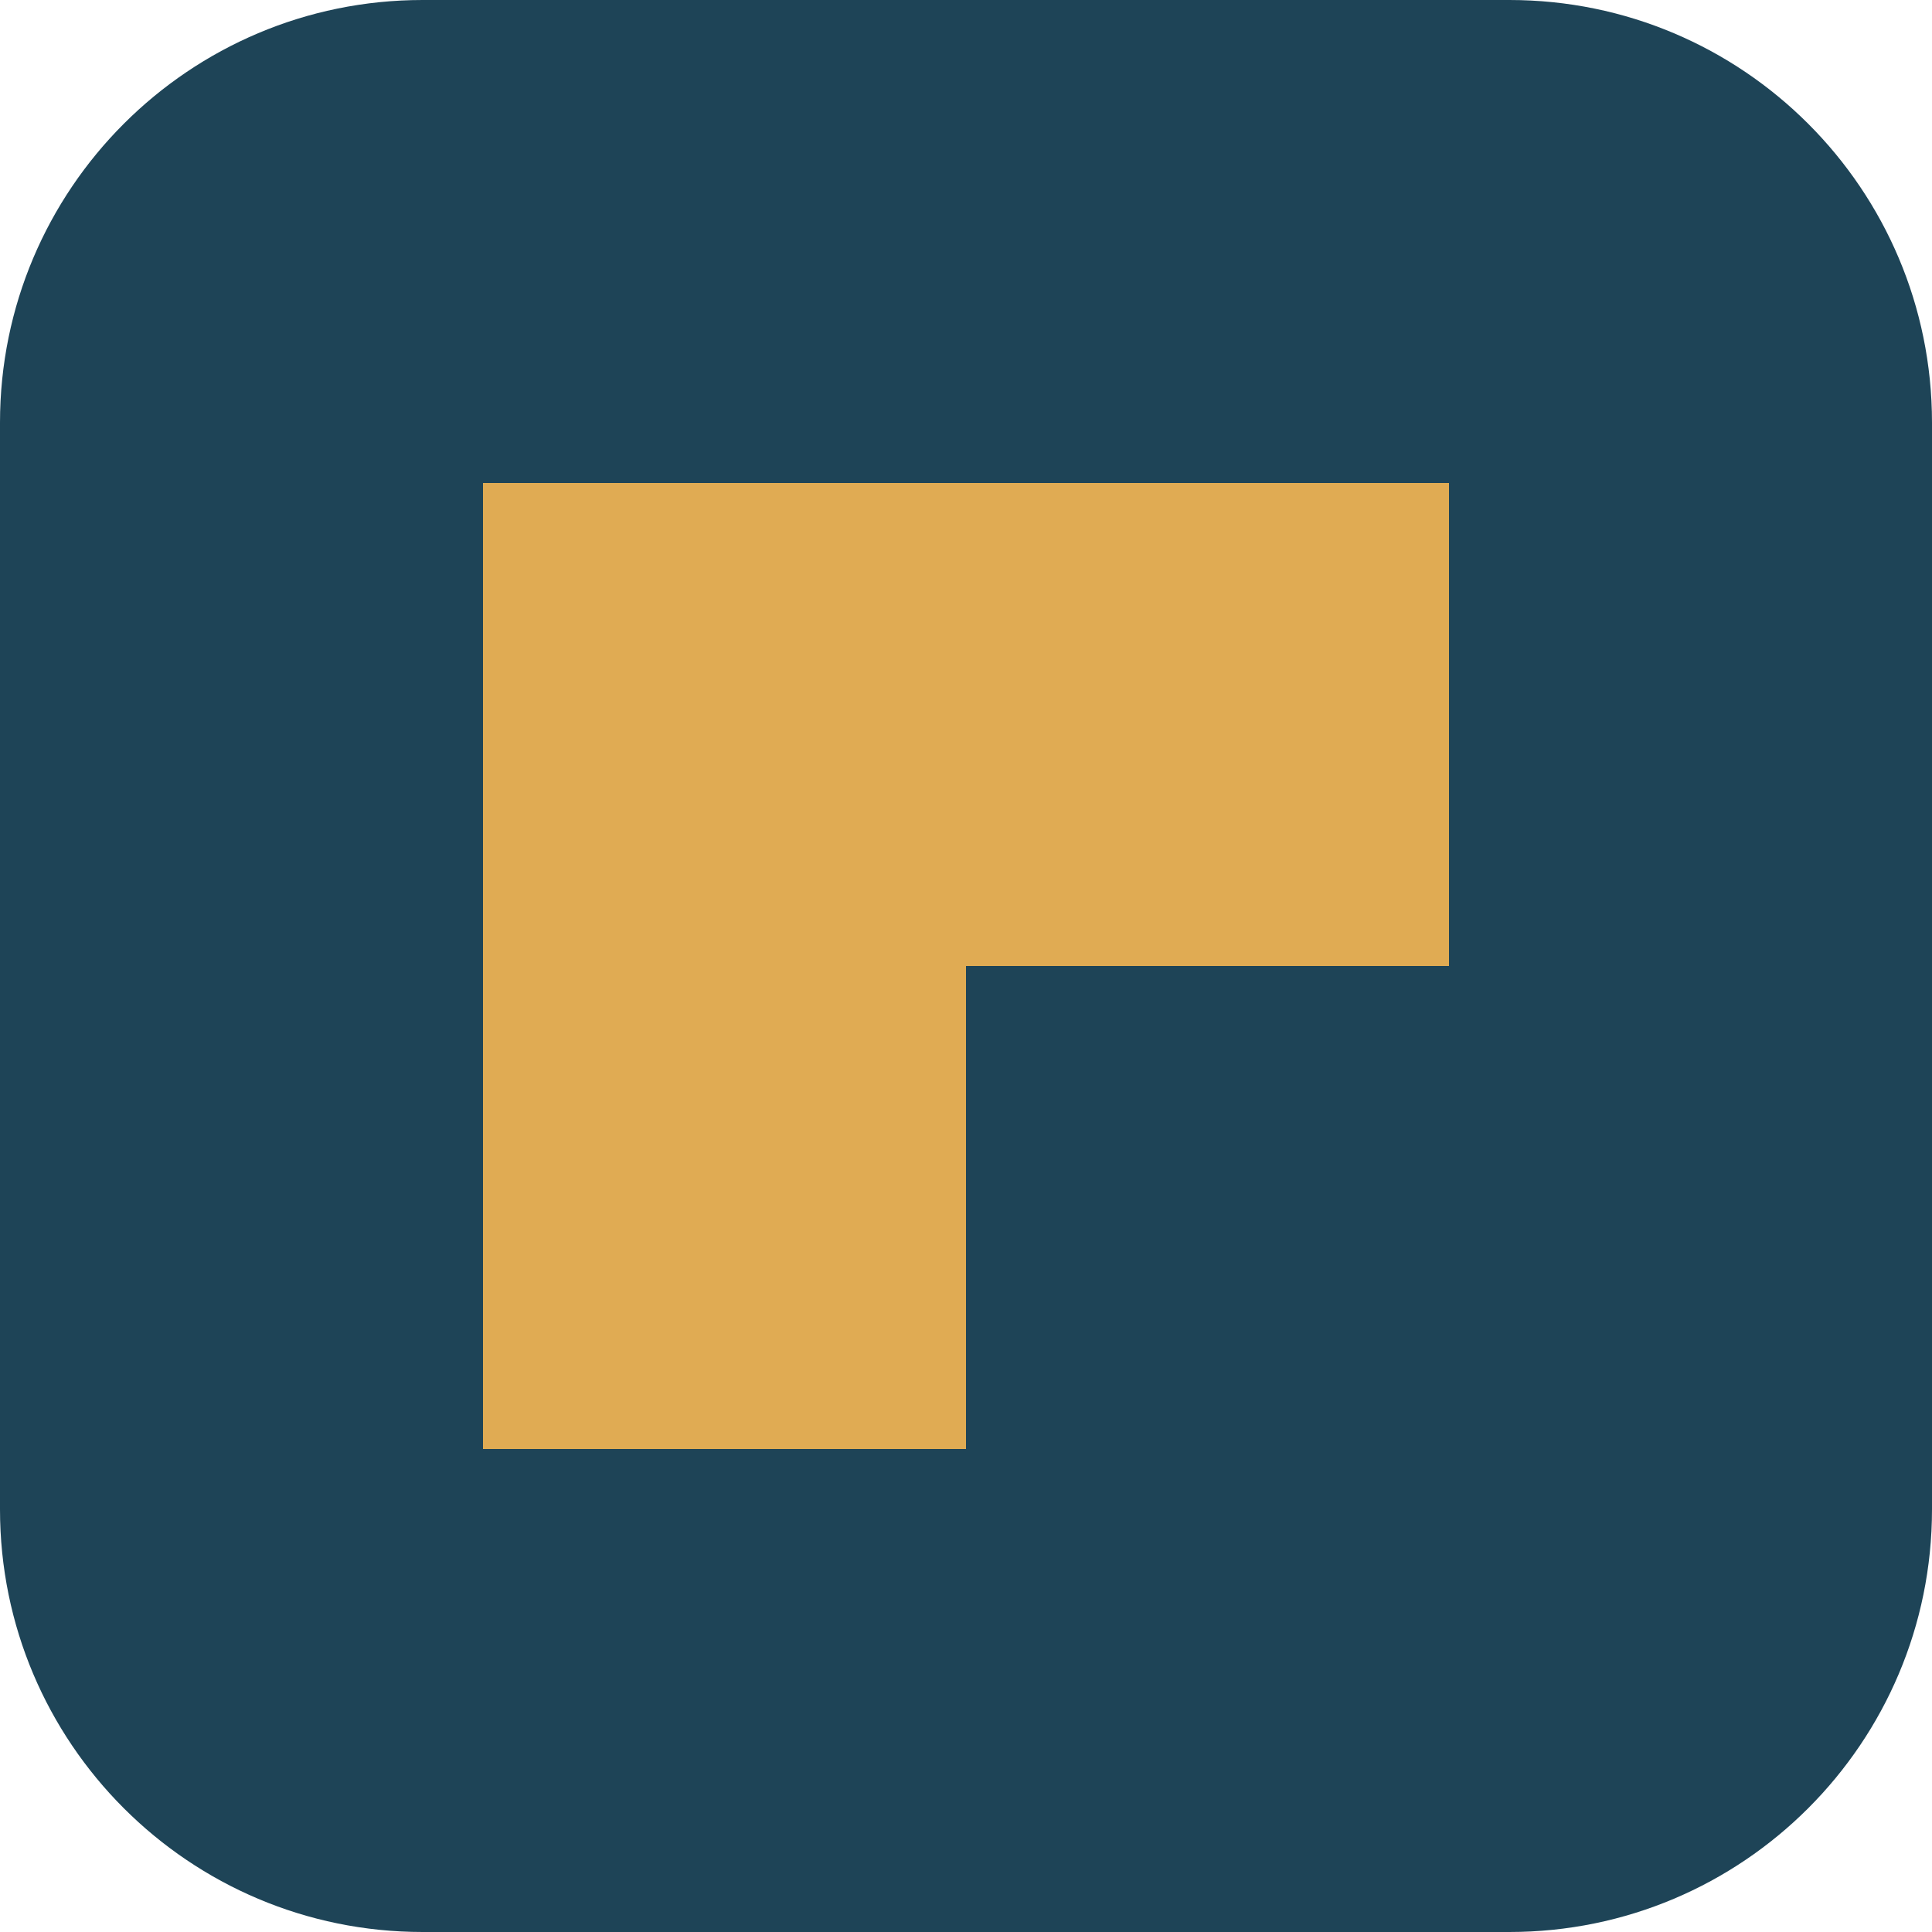
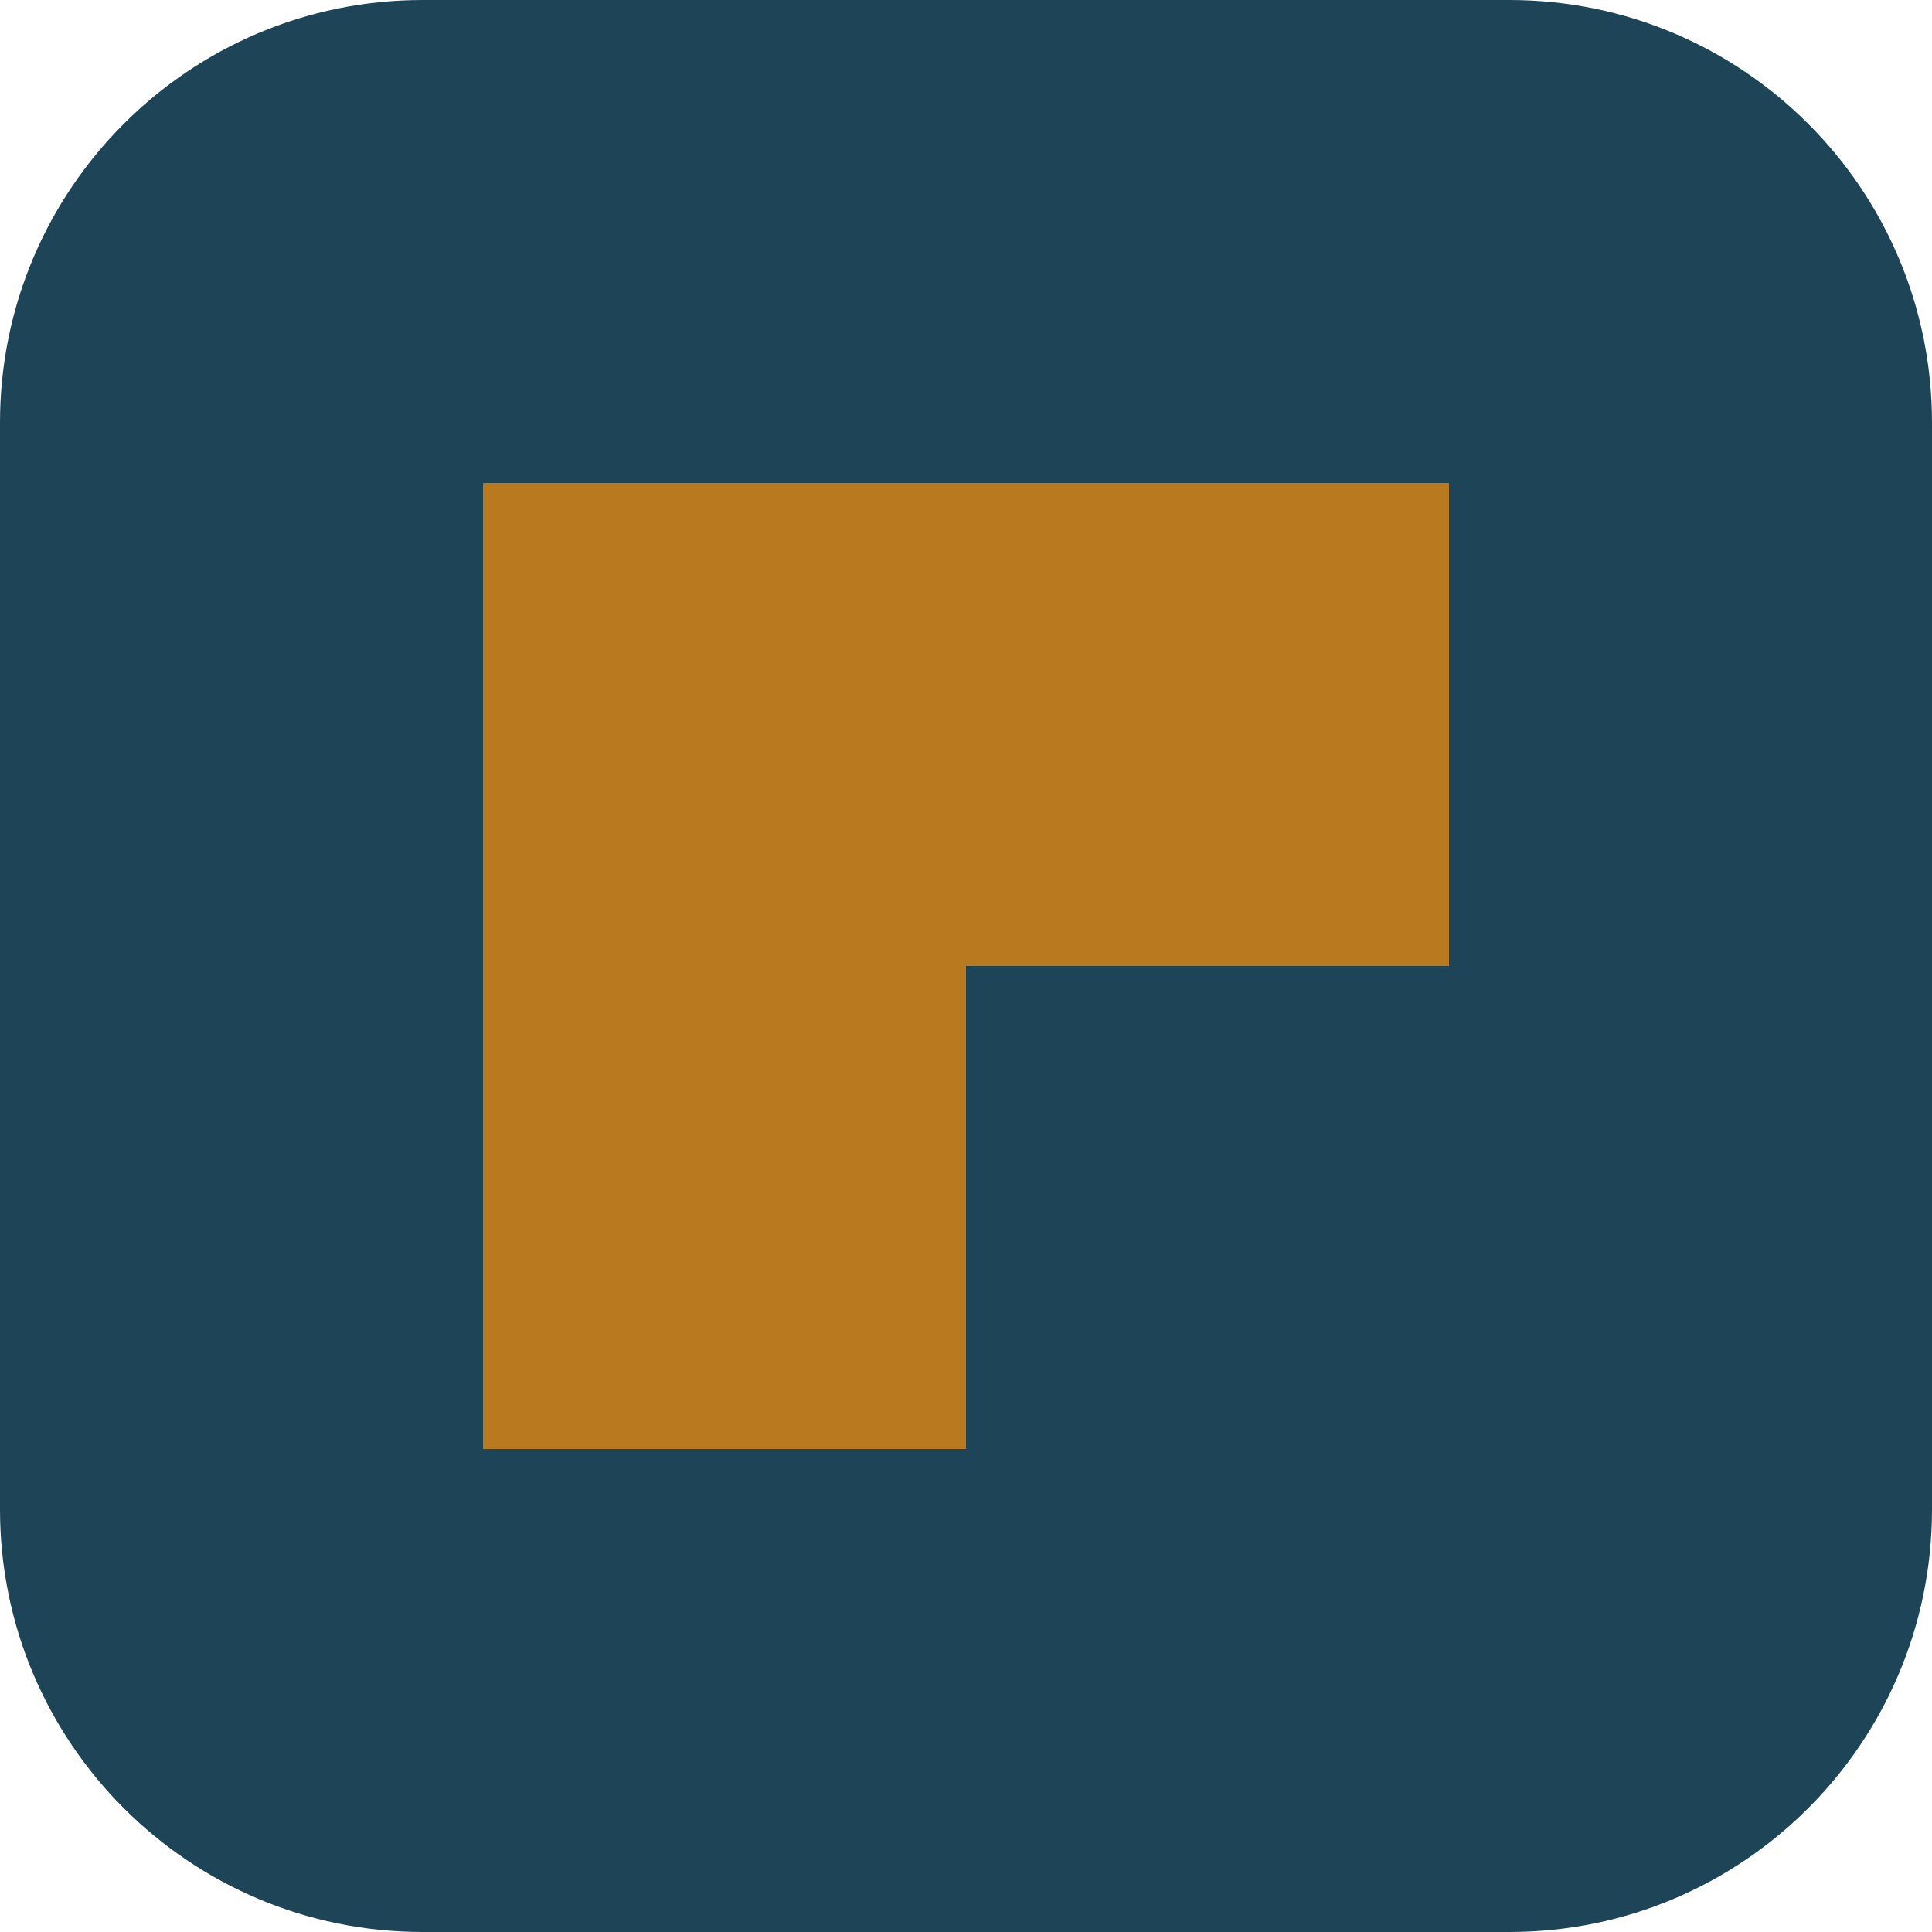
<svg xmlns="http://www.w3.org/2000/svg" viewBox="0 0 32 32">
  <rect width="32" height="32" rx="7" fill="#1e4457" />
-   <path d="M8 8 H24 V16 H16 V24 H8 Z" fill="#e0ab53" />
+   <path d="M8 8 H24 V16 H16 V24 H8 Z" fill="#b9791f" />
</svg>
